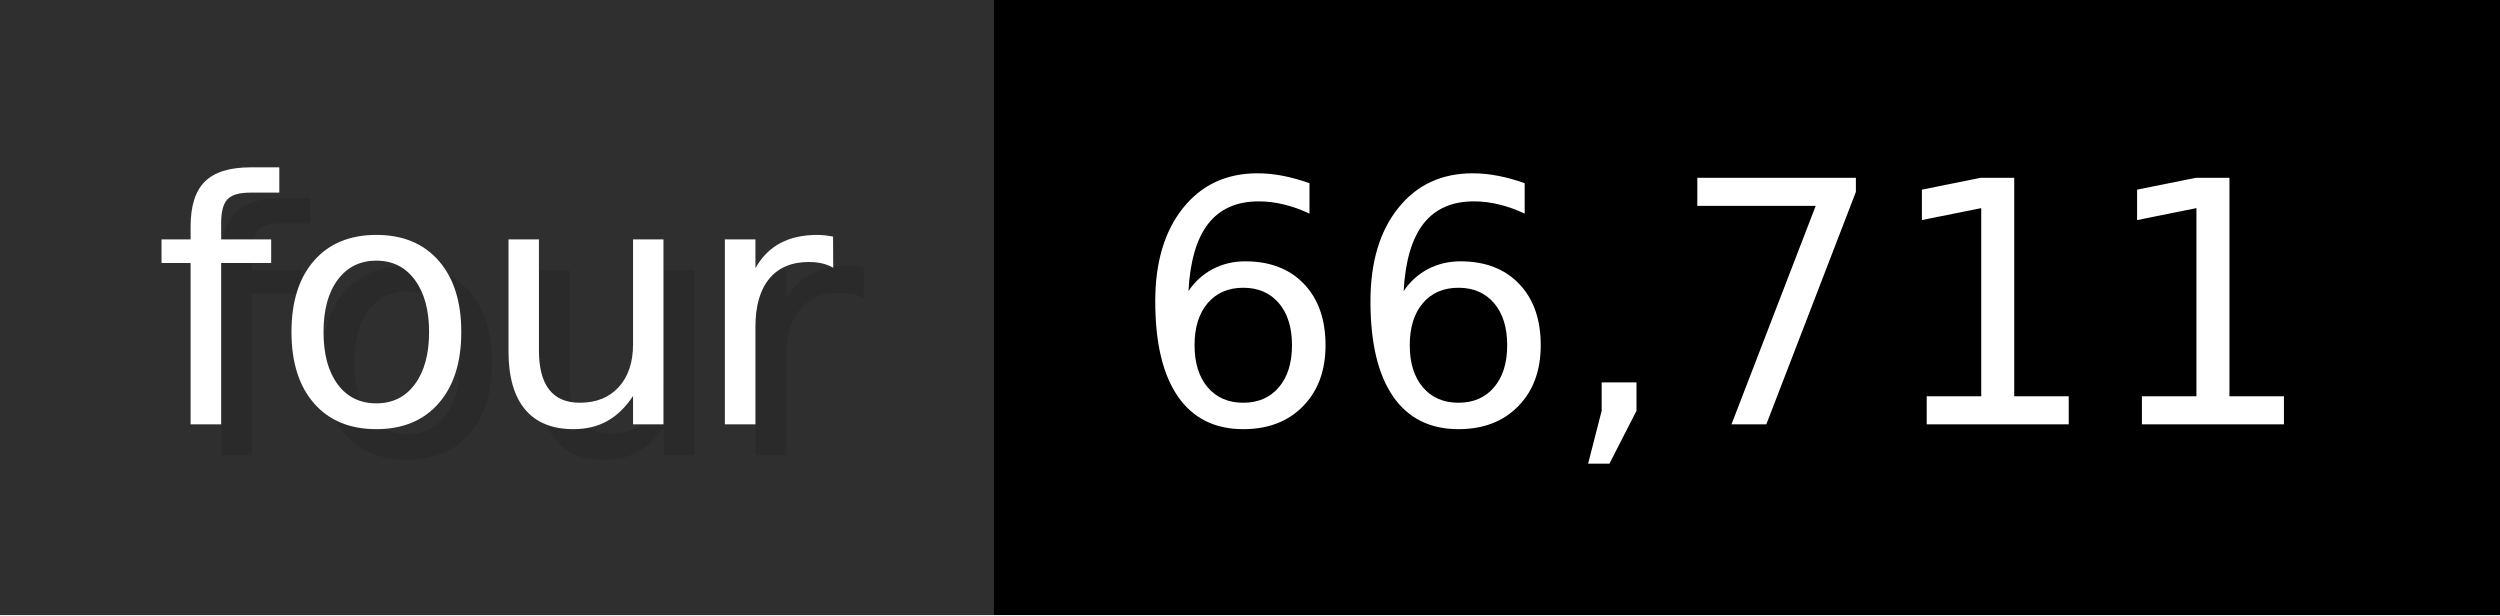
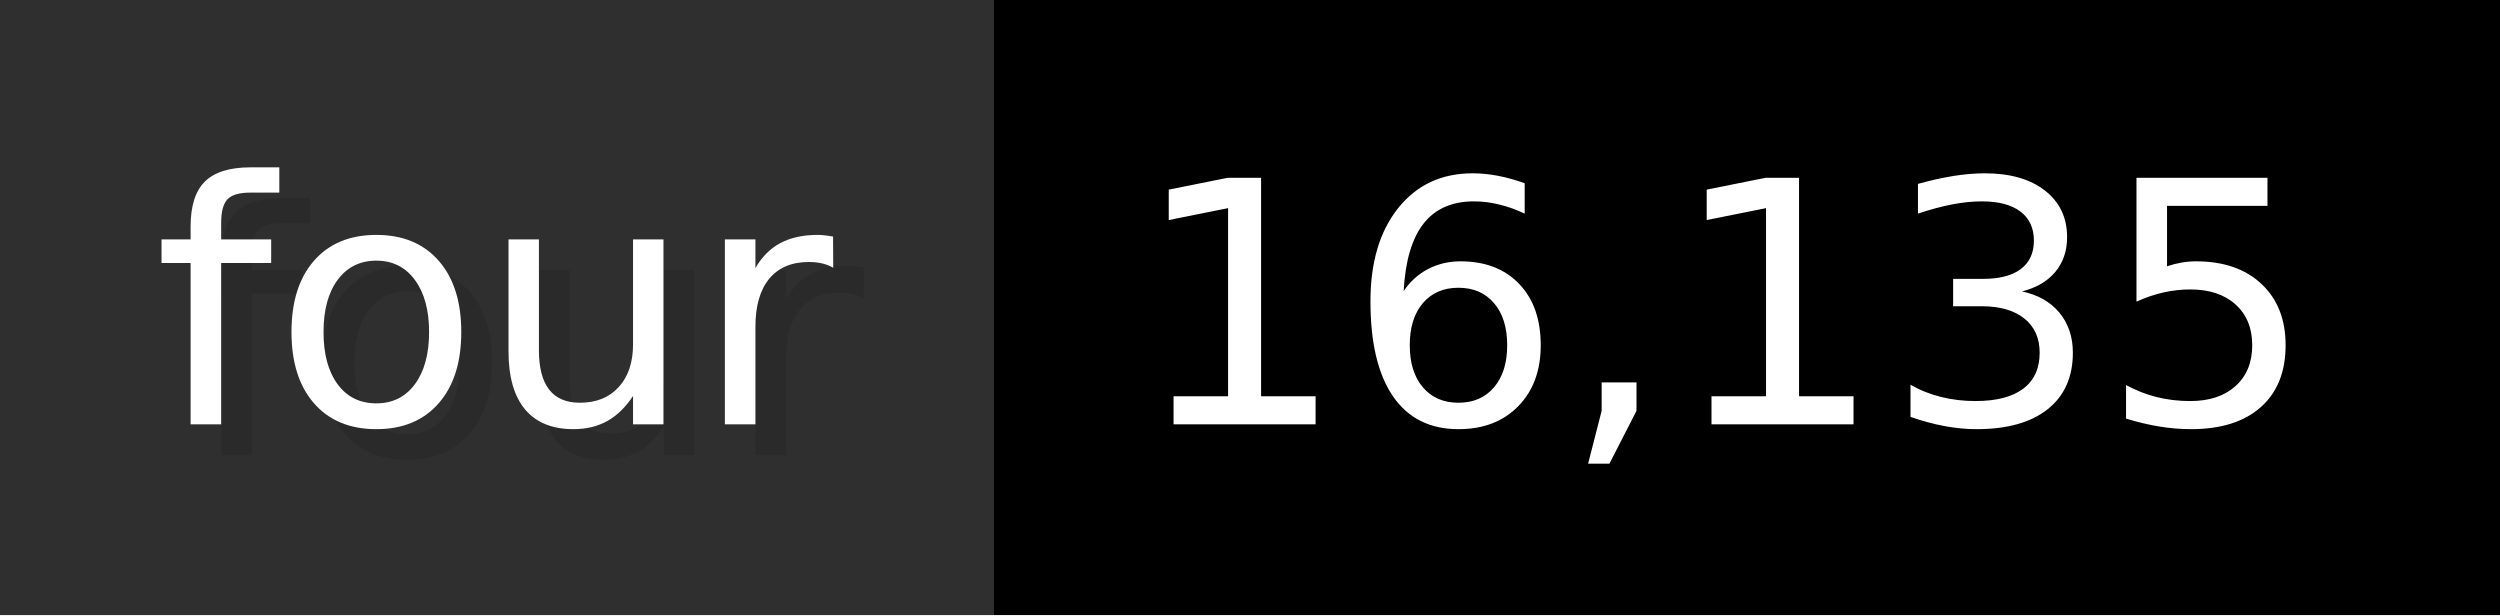
- <svg xmlns="http://www.w3.org/2000/svg" width="81.3" height="20" viewBox="0 0 813 200" role="img" aria-label="four: 66,711">
+ <svg xmlns="http://www.w3.org/2000/svg" width="81.3" height="20" viewBox="0 0 813 200" role="img" aria-label="four: 16,135">
  <g>
    <rect fill="#2F2F2F" width="323" height="200" />
    <rect fill="#" x="323" width="490" height="200" />
  </g>
  <g aria-hidden="true" fill="#fff" text-anchor="start" font-family="Verdana,DejaVu Sans,sans-serif" font-size="110">
    <text x="60" y="148" textLength="223" fill="#000" opacity="0.1">four</text>
    <text x="50" y="138" textLength="223">four</text>
-     <text x="378" y="148" textLength="390" fill="#000" opacity="0.1">66,711</text>
-     <text x="368" y="138" textLength="390">66,711</text>
+     <text x="378" y="148" textLength="390" fill="#000" opacity="0.1">16,135</text>
+     <text x="368" y="138" textLength="390">16,135</text>
  </g>
</svg>
